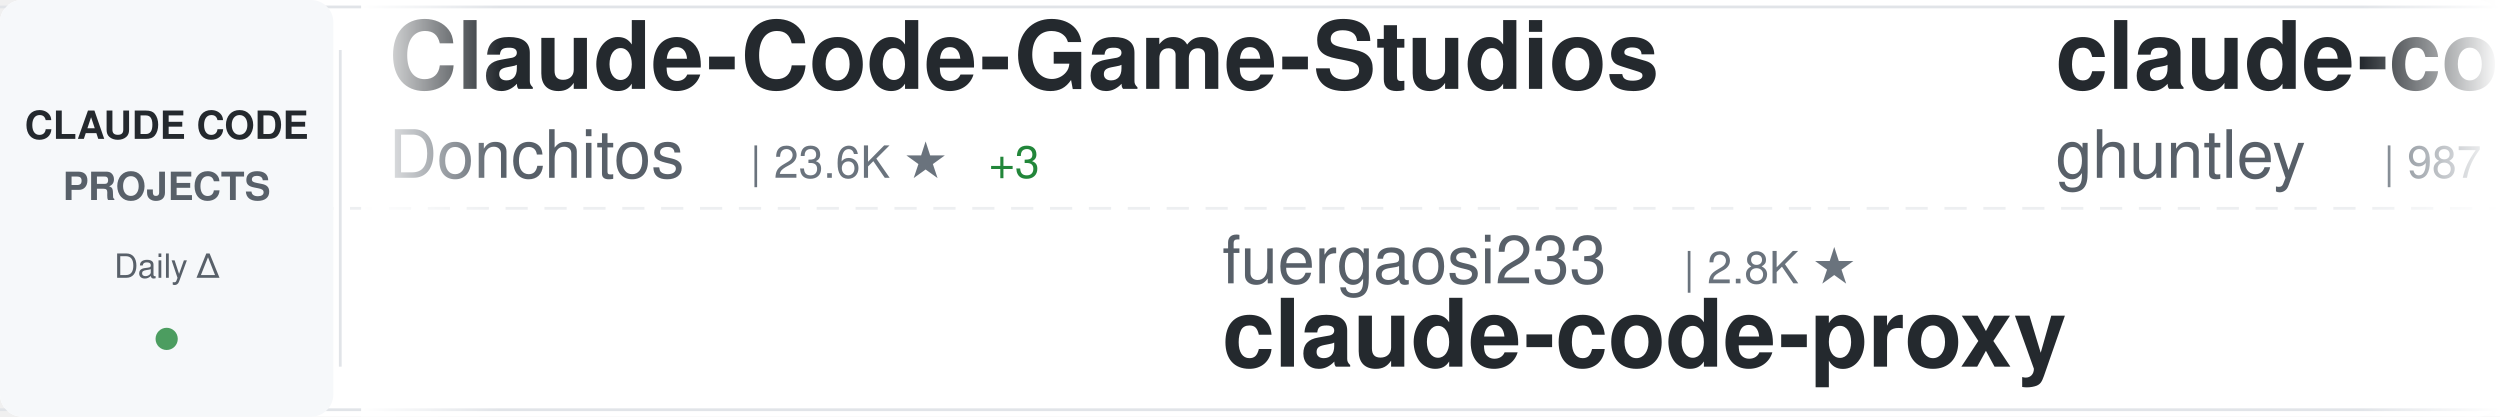
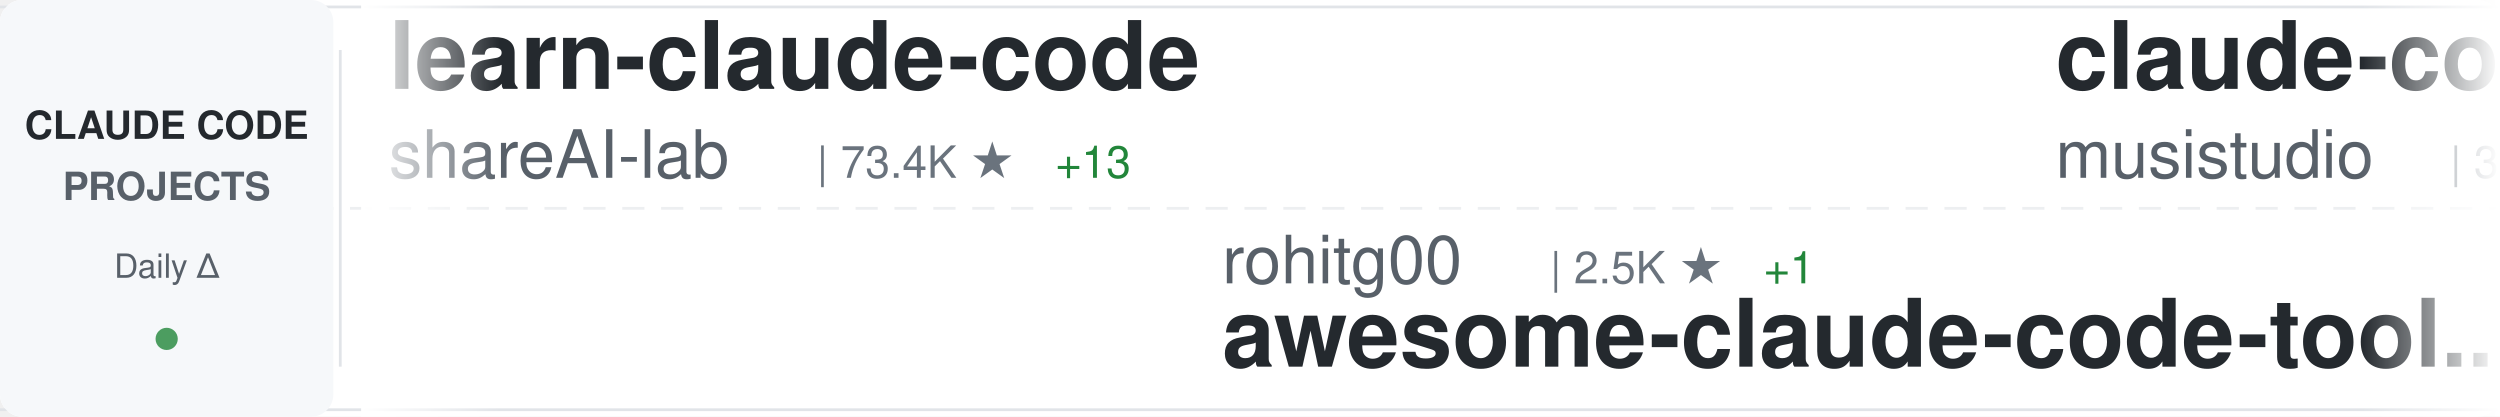
<svg xmlns="http://www.w3.org/2000/svg" width="900" height="150">
  <defs>
    <linearGradient id="awesomeLeftFade" x1="0%" y1="0%" x2="100%" y2="0%">
      <stop offset="0%" style="stop-color:#ffffff;stop-opacity:1" />
      <stop offset="100%" style="stop-color:#ffffff;stop-opacity:0" />
    </linearGradient>
    <linearGradient id="awesomeRightFade" x1="0%" y1="0%" x2="100%" y2="0%">
      <stop offset="0%" style="stop-color:#ffffff;stop-opacity:0" />
      <stop offset="100%" style="stop-color:#ffffff;stop-opacity:1" />
    </linearGradient>
  </defs>
  <rect width="900" height="150" fill="#ffffff" rx="8" />
  <rect x="0" y="2" width="900" height="1" fill="#e1e4e8" />
  <rect x="0" y="147" width="900" height="1" fill="#e1e4e8" />
  <line x1="0" y1="75" x2="900" y2="75" stroke="#e1e4e8" stroke-width="1" stroke-dasharray="8 6" opacity="0.6" />
  <rect x="0" y="0" width="120" height="150" fill="#f6f8fa" rx="8" />
  <text x="60" y="50" font-family="-apple-system, BlinkMacSystemFont, 'Segoe UI', Helvetica, Arial, sans-serif" font-size="14" font-weight="600" fill="#24292e" text-anchor="middle">CLAUDE CODE</text>
  <text x="60" y="72" font-family="-apple-system, BlinkMacSystemFont, 'Segoe UI', Helvetica, Arial, sans-serif" font-size="14" font-weight="600" fill="#586069" text-anchor="middle">PROJECTS</text>
  <text x="60" y="100" font-family="-apple-system, BlinkMacSystemFont, 'Segoe UI', Helvetica, Arial, sans-serif" font-size="12" font-weight="500" fill="#586069" text-anchor="middle">Daily Δ</text>
  <circle cx="60" cy="122" r="4" fill="#22863a" opacity="0.8" />
  <rect x="122" y="18" width="1" height="114" fill="#e1e4e8" />
  <clipPath id="awesomeTickerClip">
    <rect x="130" y="0" width="770" height="150" />
  </clipPath>
  <g clip-path="url(#awesomeTickerClip)">
    <g id="awesomeTickerItems">
      <animateTransform attributeName="transform" attributeType="XML" type="translate" from="0 0" to="-3000 0" dur="54s" repeatCount="indefinite" />
      <g transform="translate(0, 0)">
-         <text x="140" y="32" font-family="-apple-system, BlinkMacSystemFont, 'Segoe UI', Helvetica, Arial, sans-serif" font-size="34" font-weight="600" fill="#24292e">Claude-Code-Game-Studios</text>
-         <text x="140" y="64" font-family="-apple-system, BlinkMacSystemFont, 'Segoe UI', Helvetica, Arial, sans-serif" font-size="24" font-weight="400" fill="#586069">Donchitos</text>
-         <text x="270" y="64" font-family="-apple-system, BlinkMacSystemFont, 'Segoe UI', Helvetica, Arial, sans-serif" font-size="16" font-weight="500" fill="#6a737d">| 23.6K ★</text>
-         <text x="356" y="64" font-family="-apple-system, BlinkMacSystemFont, 'Segoe UI', Helvetica, Arial, sans-serif" font-size="16" font-weight="500" fill="#22863a"> +3</text>
+         <text x="140" y="32" font-family="-apple-system, BlinkMacSystemFont, 'Segoe UI', Helvetica, Arial, sans-serif" font-size="34" font-weight="600" fill="#24292e">learn-claude-code</text>
+         <text x="140" y="64" font-family="-apple-system, BlinkMacSystemFont, 'Segoe UI', Helvetica, Arial, sans-serif" font-size="24" font-weight="400" fill="#586069">shareAI-lab</text>
+         <text x="294" y="64" font-family="-apple-system, BlinkMacSystemFont, 'Segoe UI', Helvetica, Arial, sans-serif" font-size="16" font-weight="500" fill="#6a737d">| 73.4K ★</text>
+         <text x="380" y="64" font-family="-apple-system, BlinkMacSystemFont, 'Segoe UI', Helvetica, Arial, sans-serif" font-size="16" font-weight="500" fill="#22863a"> +13</text>
      </g>
      <g transform="translate(300, 0)">
-         <text x="140" y="102" font-family="-apple-system, BlinkMacSystemFont, 'Segoe UI', Helvetica, Arial, sans-serif" font-size="24" font-weight="400" fill="#586069">fuergaosi233</text>
-         <text x="306" y="102" font-family="-apple-system, BlinkMacSystemFont, 'Segoe UI', Helvetica, Arial, sans-serif" font-size="16" font-weight="500" fill="#6a737d">| 2.8K ★</text>
-         <text x="140" y="132" font-family="-apple-system, BlinkMacSystemFont, 'Segoe UI', Helvetica, Arial, sans-serif" font-size="34" font-weight="600" fill="#24292e">claude-code-proxy</text>
+         <text x="140" y="102" font-family="-apple-system, BlinkMacSystemFont, 'Segoe UI', Helvetica, Arial, sans-serif" font-size="24" font-weight="400" fill="#586069">rohitg00</text>
+         <text x="258" y="102" font-family="-apple-system, BlinkMacSystemFont, 'Segoe UI', Helvetica, Arial, sans-serif" font-size="16" font-weight="500" fill="#6a737d">| 2.5K ★</text>
+         <text x="335" y="102" font-family="-apple-system, BlinkMacSystemFont, 'Segoe UI', Helvetica, Arial, sans-serif" font-size="16" font-weight="500" fill="#22863a"> +1</text>
+         <text x="140" y="132" font-family="-apple-system, BlinkMacSystemFont, 'Segoe UI', Helvetica, Arial, sans-serif" font-size="34" font-weight="600" fill="#24292e">awesome-claude-code-tool...</text>
      </g>
      <g transform="translate(600, 0)">
-         <text x="140" y="32" font-family="-apple-system, BlinkMacSystemFont, 'Segoe UI', Helvetica, Arial, sans-serif" font-size="34" font-weight="600" fill="#24292e">claude-code-source-code-...</text>
-         <text x="140" y="64" font-family="-apple-system, BlinkMacSystemFont, 'Segoe UI', Helvetica, Arial, sans-serif" font-size="24" font-weight="400" fill="#586069">ghuntley</text>
-         <text x="258" y="64" font-family="-apple-system, BlinkMacSystemFont, 'Segoe UI', Helvetica, Arial, sans-serif" font-size="16" font-weight="500" fill="#6a737d">| 987 ★</text>
+         <text x="140" y="32" font-family="-apple-system, BlinkMacSystemFont, 'Segoe UI', Helvetica, Arial, sans-serif" font-size="34" font-weight="600" fill="#24292e">claude-code-router</text>
+         <text x="140" y="64" font-family="-apple-system, BlinkMacSystemFont, 'Segoe UI', Helvetica, Arial, sans-serif" font-size="24" font-weight="400" fill="#586069">musistudio</text>
+         <text x="282" y="64" font-family="-apple-system, BlinkMacSystemFont, 'Segoe UI', Helvetica, Arial, sans-serif" font-size="16" font-weight="500" fill="#6a737d">| 36.4K ★</text>
+         <text x="368" y="64" font-family="-apple-system, BlinkMacSystemFont, 'Segoe UI', Helvetica, Arial, sans-serif" font-size="16" font-weight="500" fill="#22863a"> +7</text>
      </g>
      <g transform="translate(900, 0)">
-         <text x="140" y="102" font-family="-apple-system, BlinkMacSystemFont, 'Segoe UI', Helvetica, Arial, sans-serif" font-size="24" font-weight="400" fill="#586069">Cranot</text>
-         <text x="234" y="102" font-family="-apple-system, BlinkMacSystemFont, 'Segoe UI', Helvetica, Arial, sans-serif" font-size="16" font-weight="500" fill="#6a737d">| 2.9K ★</text>
-         <text x="311" y="102" font-family="-apple-system, BlinkMacSystemFont, 'Segoe UI', Helvetica, Arial, sans-serif" font-size="16" font-weight="500" fill="#cb2431"> -1</text>
-         <text x="140" y="132" font-family="-apple-system, BlinkMacSystemFont, 'Segoe UI', Helvetica, Arial, sans-serif" font-size="34" font-weight="600" fill="#24292e">claude-code-guide</text>
+         <text x="140" y="102" font-family="-apple-system, BlinkMacSystemFont, 'Segoe UI', Helvetica, Arial, sans-serif" font-size="24" font-weight="400" fill="#586069">OneRedOak</text>
+         <text x="270" y="102" font-family="-apple-system, BlinkMacSystemFont, 'Segoe UI', Helvetica, Arial, sans-serif" font-size="16" font-weight="500" fill="#6a737d">| 3.9K ★</text>
+         <text x="140" y="132" font-family="-apple-system, BlinkMacSystemFont, 'Segoe UI', Helvetica, Arial, sans-serif" font-size="34" font-weight="600" fill="#24292e">claude-code-workflows</text>
      </g>
      <g transform="translate(1200, 0)">
+         <text x="140" y="32" font-family="-apple-system, BlinkMacSystemFont, 'Segoe UI', Helvetica, Arial, sans-serif" font-size="34" font-weight="600" fill="#24292e">sc-claude-code-files</text>
+         <text x="140" y="64" font-family="-apple-system, BlinkMacSystemFont, 'Segoe UI', Helvetica, Arial, sans-serif" font-size="24" font-weight="400" fill="#586069">https-deeplearning-ai</text>
+         <text x="414" y="64" font-family="-apple-system, BlinkMacSystemFont, 'Segoe UI', Helvetica, Arial, sans-serif" font-size="16" font-weight="500" fill="#6a737d">| 538 ★</text>
+       </g>
+       <g transform="translate(1500, 0)">
+         <text x="140" y="102" font-family="-apple-system, BlinkMacSystemFont, 'Segoe UI', Helvetica, Arial, sans-serif" font-size="24" font-weight="400" fill="#586069">VoltAgent</text>
+         <text x="270" y="102" font-family="-apple-system, BlinkMacSystemFont, 'Segoe UI', Helvetica, Arial, sans-serif" font-size="16" font-weight="500" fill="#6a737d">| 24.1K ★</text>
+         <text x="356" y="102" font-family="-apple-system, BlinkMacSystemFont, 'Segoe UI', Helvetica, Arial, sans-serif" font-size="16" font-weight="500" fill="#22863a"> +1</text>
+         <text x="140" y="132" font-family="-apple-system, BlinkMacSystemFont, 'Segoe UI', Helvetica, Arial, sans-serif" font-size="34" font-weight="600" fill="#24292e">awesome-claude-code-suba...</text>
+       </g>
+       <g transform="translate(1800, 0)">
+         <text x="140" y="32" font-family="-apple-system, BlinkMacSystemFont, 'Segoe UI', Helvetica, Arial, sans-serif" font-size="34" font-weight="600" fill="#24292e">Dive-into-Claude-Code</text>
+         <text x="140" y="64" font-family="-apple-system, BlinkMacSystemFont, 'Segoe UI', Helvetica, Arial, sans-serif" font-size="24" font-weight="400" fill="#586069">VILA-Lab</text>
+         <text x="258" y="64" font-family="-apple-system, BlinkMacSystemFont, 'Segoe UI', Helvetica, Arial, sans-serif" font-size="16" font-weight="500" fill="#6a737d">| 2.0K ★</text>
+         <text x="335" y="64" font-family="-apple-system, BlinkMacSystemFont, 'Segoe UI', Helvetica, Arial, sans-serif" font-size="16" font-weight="500" fill="#22863a"> +1</text>
+       </g>
+       <g transform="translate(2100, 0)">
+         <text x="140" y="102" font-family="-apple-system, BlinkMacSystemFont, 'Segoe UI', Helvetica, Arial, sans-serif" font-size="24" font-weight="400" fill="#586069">pedrohcgs</text>
+         <text x="270" y="102" font-family="-apple-system, BlinkMacSystemFont, 'Segoe UI', Helvetica, Arial, sans-serif" font-size="16" font-weight="500" fill="#6a737d">| 1.4K ★</text>
+         <text x="140" y="132" font-family="-apple-system, BlinkMacSystemFont, 'Segoe UI', Helvetica, Arial, sans-serif" font-size="34" font-weight="600" fill="#24292e">claude-code-my-workflow</text>
+       </g>
+       <g transform="translate(2400, 0)">
        <text x="140" y="32" font-family="-apple-system, BlinkMacSystemFont, 'Segoe UI', Helvetica, Arial, sans-serif" font-size="34" font-weight="600" fill="#24292e">claude-code-analysis</text>
        <text x="140" y="64" font-family="-apple-system, BlinkMacSystemFont, 'Segoe UI', Helvetica, Arial, sans-serif" font-size="24" font-weight="400" fill="#586069">liuup</text>
        <text x="222" y="64" font-family="-apple-system, BlinkMacSystemFont, 'Segoe UI', Helvetica, Arial, sans-serif" font-size="16" font-weight="500" fill="#6a737d">| 3.7K ★</text>
-         <text x="299" y="64" font-family="-apple-system, BlinkMacSystemFont, 'Segoe UI', Helvetica, Arial, sans-serif" font-size="16" font-weight="500" fill="#22863a"> +3</text>
-       </g>
-       <g transform="translate(1500, 0)">
-         <text x="140" y="102" font-family="-apple-system, BlinkMacSystemFont, 'Segoe UI', Helvetica, Arial, sans-serif" font-size="24" font-weight="400" fill="#586069">ding113</text>
-         <text x="246" y="102" font-family="-apple-system, BlinkMacSystemFont, 'Segoe UI', Helvetica, Arial, sans-serif" font-size="16" font-weight="500" fill="#6a737d">| 3.3K ★</text>
-         <text x="140" y="132" font-family="-apple-system, BlinkMacSystemFont, 'Segoe UI', Helvetica, Arial, sans-serif" font-size="34" font-weight="600" fill="#24292e">claude-code-hub</text>
-       </g>
-       <g transform="translate(1800, 0)">
-         <text x="140" y="32" font-family="-apple-system, BlinkMacSystemFont, 'Segoe UI', Helvetica, Arial, sans-serif" font-size="34" font-weight="600" fill="#24292e">Claude-Code-Source-Study</text>
-         <text x="140" y="64" font-family="-apple-system, BlinkMacSystemFont, 'Segoe UI', Helvetica, Arial, sans-serif" font-size="24" font-weight="400" fill="#586069">luyao618</text>
-         <text x="258" y="64" font-family="-apple-system, BlinkMacSystemFont, 'Segoe UI', Helvetica, Arial, sans-serif" font-size="16" font-weight="500" fill="#6a737d">| 1.6K ★</text>
-         <text x="335" y="64" font-family="-apple-system, BlinkMacSystemFont, 'Segoe UI', Helvetica, Arial, sans-serif" font-size="16" font-weight="500" fill="#22863a"> +1</text>
-       </g>
-       <g transform="translate(2100, 0)">
-         <text x="140" y="102" font-family="-apple-system, BlinkMacSystemFont, 'Segoe UI', Helvetica, Arial, sans-serif" font-size="24" font-weight="400" fill="#586069">jqueryscript</text>
-         <text x="306" y="102" font-family="-apple-system, BlinkMacSystemFont, 'Segoe UI', Helvetica, Arial, sans-serif" font-size="16" font-weight="500" fill="#6a737d">| 488 ★</text>
-         <text x="140" y="132" font-family="-apple-system, BlinkMacSystemFont, 'Segoe UI', Helvetica, Arial, sans-serif" font-size="34" font-weight="600" fill="#24292e">awesome-claude-code</text>
-       </g>
-       <g transform="translate(2400, 0)">
-         <text x="140" y="32" font-family="-apple-system, BlinkMacSystemFont, 'Segoe UI', Helvetica, Arial, sans-serif" font-size="34" font-weight="600" fill="#24292e">free-claude-code</text>
-         <text x="140" y="64" font-family="-apple-system, BlinkMacSystemFont, 'Segoe UI', Helvetica, Arial, sans-serif" font-size="24" font-weight="400" fill="#586069">Alishahryar1</text>
-         <text x="306" y="64" font-family="-apple-system, BlinkMacSystemFont, 'Segoe UI', Helvetica, Arial, sans-serif" font-size="16" font-weight="500" fill="#6a737d">| 44.6K ★</text>
-         <text x="392" y="64" font-family="-apple-system, BlinkMacSystemFont, 'Segoe UI', Helvetica, Arial, sans-serif" font-size="16" font-weight="500" fill="#22863a"> +16</text>
+         <text x="299" y="64" font-family="-apple-system, BlinkMacSystemFont, 'Segoe UI', Helvetica, Arial, sans-serif" font-size="16" font-weight="500" fill="#22863a"> +1</text>
      </g>
      <g transform="translate(2700, 0)">
        <text x="140" y="102" font-family="-apple-system, BlinkMacSystemFont, 'Segoe UI', Helvetica, Arial, sans-serif" font-size="24" font-weight="400" fill="#586069">asgeirtj</text>
        <text x="258" y="102" font-family="-apple-system, BlinkMacSystemFont, 'Segoe UI', Helvetica, Arial, sans-serif" font-size="16" font-weight="500" fill="#6a737d">| 62.4K ★</text>
-         <text x="344" y="102" font-family="-apple-system, BlinkMacSystemFont, 'Segoe UI', Helvetica, Arial, sans-serif" font-size="16" font-weight="500" fill="#22863a"> +10</text>
+         <text x="344" y="102" font-family="-apple-system, BlinkMacSystemFont, 'Segoe UI', Helvetica, Arial, sans-serif" font-size="16" font-weight="500" fill="#22863a"> +8</text>
        <text x="140" y="132" font-family="-apple-system, BlinkMacSystemFont, 'Segoe UI', Helvetica, Arial, sans-serif" font-size="34" font-weight="600" fill="#24292e">system_prompts_leaks</text>
      </g>
      <g transform="translate(3000, 0)">
-         <text x="140" y="32" font-family="-apple-system, BlinkMacSystemFont, 'Segoe UI', Helvetica, Arial, sans-serif" font-size="34" font-weight="600" fill="#24292e">Claude-Code-Game-Studios</text>
-         <text x="140" y="64" font-family="-apple-system, BlinkMacSystemFont, 'Segoe UI', Helvetica, Arial, sans-serif" font-size="24" font-weight="400" fill="#586069">Donchitos</text>
-         <text x="270" y="64" font-family="-apple-system, BlinkMacSystemFont, 'Segoe UI', Helvetica, Arial, sans-serif" font-size="16" font-weight="500" fill="#6a737d">| 23.6K ★</text>
-         <text x="356" y="64" font-family="-apple-system, BlinkMacSystemFont, 'Segoe UI', Helvetica, Arial, sans-serif" font-size="16" font-weight="500" fill="#22863a"> +3</text>
+         <text x="140" y="32" font-family="-apple-system, BlinkMacSystemFont, 'Segoe UI', Helvetica, Arial, sans-serif" font-size="34" font-weight="600" fill="#24292e">learn-claude-code</text>
+         <text x="140" y="64" font-family="-apple-system, BlinkMacSystemFont, 'Segoe UI', Helvetica, Arial, sans-serif" font-size="24" font-weight="400" fill="#586069">shareAI-lab</text>
+         <text x="294" y="64" font-family="-apple-system, BlinkMacSystemFont, 'Segoe UI', Helvetica, Arial, sans-serif" font-size="16" font-weight="500" fill="#6a737d">| 73.4K ★</text>
+         <text x="380" y="64" font-family="-apple-system, BlinkMacSystemFont, 'Segoe UI', Helvetica, Arial, sans-serif" font-size="16" font-weight="500" fill="#22863a"> +13</text>
      </g>
      <g transform="translate(3300, 0)">
-         <text x="140" y="102" font-family="-apple-system, BlinkMacSystemFont, 'Segoe UI', Helvetica, Arial, sans-serif" font-size="24" font-weight="400" fill="#586069">fuergaosi233</text>
-         <text x="306" y="102" font-family="-apple-system, BlinkMacSystemFont, 'Segoe UI', Helvetica, Arial, sans-serif" font-size="16" font-weight="500" fill="#6a737d">| 2.8K ★</text>
-         <text x="140" y="132" font-family="-apple-system, BlinkMacSystemFont, 'Segoe UI', Helvetica, Arial, sans-serif" font-size="34" font-weight="600" fill="#24292e">claude-code-proxy</text>
+         <text x="140" y="102" font-family="-apple-system, BlinkMacSystemFont, 'Segoe UI', Helvetica, Arial, sans-serif" font-size="24" font-weight="400" fill="#586069">rohitg00</text>
+         <text x="258" y="102" font-family="-apple-system, BlinkMacSystemFont, 'Segoe UI', Helvetica, Arial, sans-serif" font-size="16" font-weight="500" fill="#6a737d">| 2.5K ★</text>
+         <text x="335" y="102" font-family="-apple-system, BlinkMacSystemFont, 'Segoe UI', Helvetica, Arial, sans-serif" font-size="16" font-weight="500" fill="#22863a"> +1</text>
+         <text x="140" y="132" font-family="-apple-system, BlinkMacSystemFont, 'Segoe UI', Helvetica, Arial, sans-serif" font-size="34" font-weight="600" fill="#24292e">awesome-claude-code-tool...</text>
      </g>
      <g transform="translate(3600, 0)">
-         <text x="140" y="32" font-family="-apple-system, BlinkMacSystemFont, 'Segoe UI', Helvetica, Arial, sans-serif" font-size="34" font-weight="600" fill="#24292e">claude-code-source-code-...</text>
-         <text x="140" y="64" font-family="-apple-system, BlinkMacSystemFont, 'Segoe UI', Helvetica, Arial, sans-serif" font-size="24" font-weight="400" fill="#586069">ghuntley</text>
-         <text x="258" y="64" font-family="-apple-system, BlinkMacSystemFont, 'Segoe UI', Helvetica, Arial, sans-serif" font-size="16" font-weight="500" fill="#6a737d">| 987 ★</text>
+         <text x="140" y="32" font-family="-apple-system, BlinkMacSystemFont, 'Segoe UI', Helvetica, Arial, sans-serif" font-size="34" font-weight="600" fill="#24292e">claude-code-router</text>
+         <text x="140" y="64" font-family="-apple-system, BlinkMacSystemFont, 'Segoe UI', Helvetica, Arial, sans-serif" font-size="24" font-weight="400" fill="#586069">musistudio</text>
+         <text x="282" y="64" font-family="-apple-system, BlinkMacSystemFont, 'Segoe UI', Helvetica, Arial, sans-serif" font-size="16" font-weight="500" fill="#6a737d">| 36.4K ★</text>
+         <text x="368" y="64" font-family="-apple-system, BlinkMacSystemFont, 'Segoe UI', Helvetica, Arial, sans-serif" font-size="16" font-weight="500" fill="#22863a"> +7</text>
      </g>
      <g transform="translate(3900, 0)">
-         <text x="140" y="102" font-family="-apple-system, BlinkMacSystemFont, 'Segoe UI', Helvetica, Arial, sans-serif" font-size="24" font-weight="400" fill="#586069">Cranot</text>
-         <text x="234" y="102" font-family="-apple-system, BlinkMacSystemFont, 'Segoe UI', Helvetica, Arial, sans-serif" font-size="16" font-weight="500" fill="#6a737d">| 2.9K ★</text>
-         <text x="311" y="102" font-family="-apple-system, BlinkMacSystemFont, 'Segoe UI', Helvetica, Arial, sans-serif" font-size="16" font-weight="500" fill="#cb2431"> -1</text>
-         <text x="140" y="132" font-family="-apple-system, BlinkMacSystemFont, 'Segoe UI', Helvetica, Arial, sans-serif" font-size="34" font-weight="600" fill="#24292e">claude-code-guide</text>
+         <text x="140" y="102" font-family="-apple-system, BlinkMacSystemFont, 'Segoe UI', Helvetica, Arial, sans-serif" font-size="24" font-weight="400" fill="#586069">OneRedOak</text>
+         <text x="270" y="102" font-family="-apple-system, BlinkMacSystemFont, 'Segoe UI', Helvetica, Arial, sans-serif" font-size="16" font-weight="500" fill="#6a737d">| 3.9K ★</text>
+         <text x="140" y="132" font-family="-apple-system, BlinkMacSystemFont, 'Segoe UI', Helvetica, Arial, sans-serif" font-size="34" font-weight="600" fill="#24292e">claude-code-workflows</text>
      </g>
    </g>
  </g>
  <rect x="130" y="0" width="50" height="150" fill="url(#awesomeLeftFade)" />
  <rect x="850" y="0" width="50" height="150" fill="url(#awesomeRightFade)" />
</svg>
